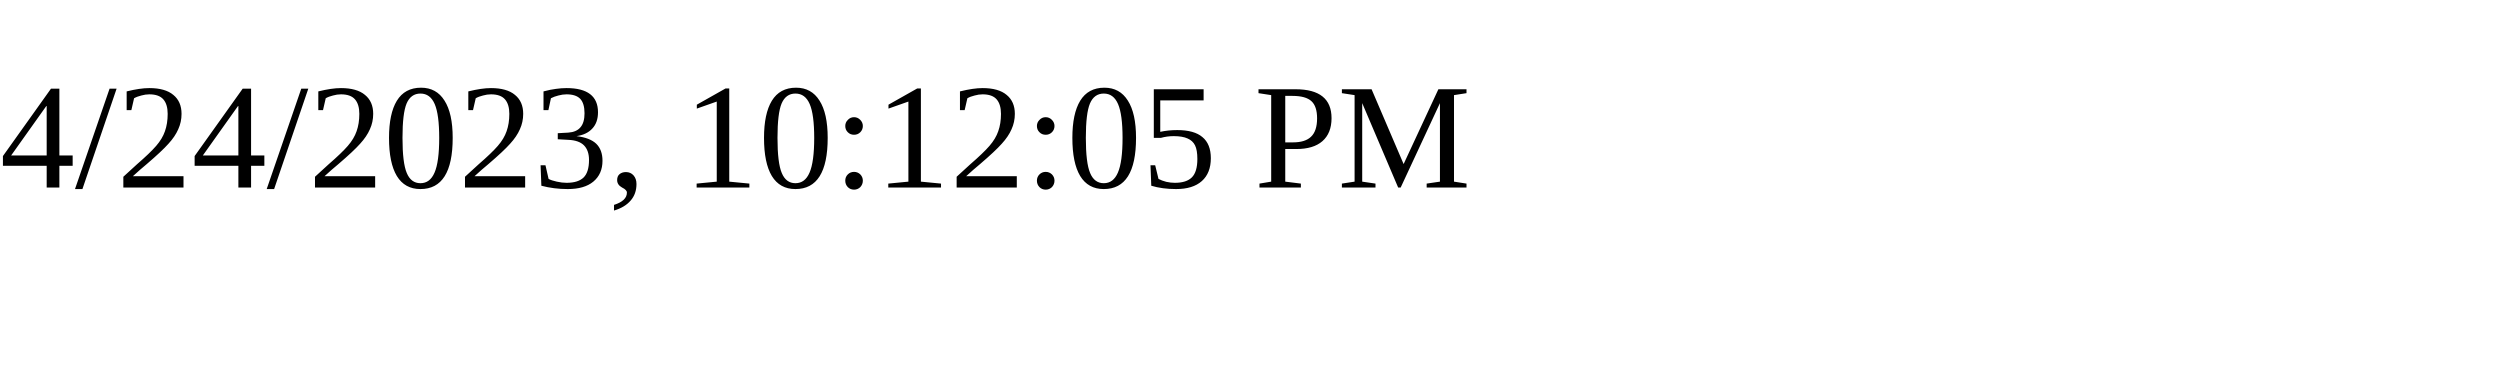
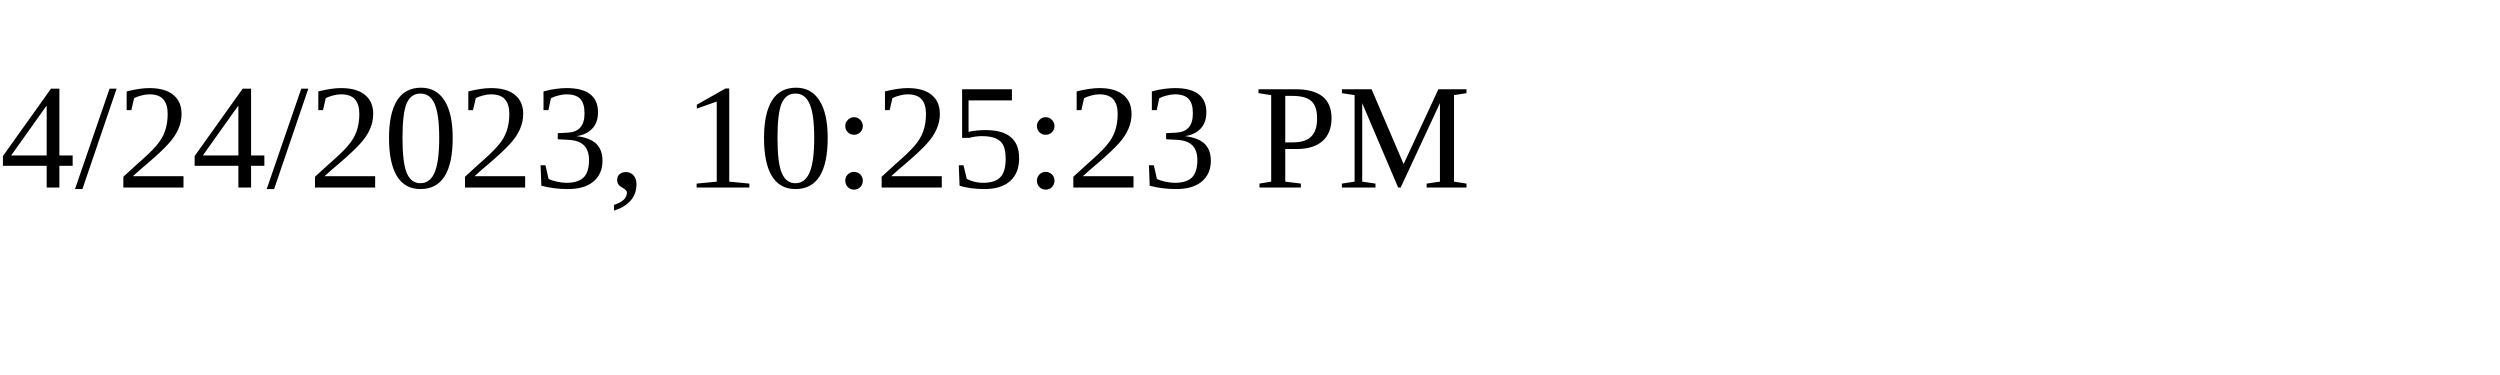
<svg xmlns="http://www.w3.org/2000/svg" height="30" width="200">
-   <text x="0" y="15">4/24/2023, 10:12:05 PM</text>
+   <text x="0" y="15">4/24/2023, 10:25:23 PM</text>
</svg>
